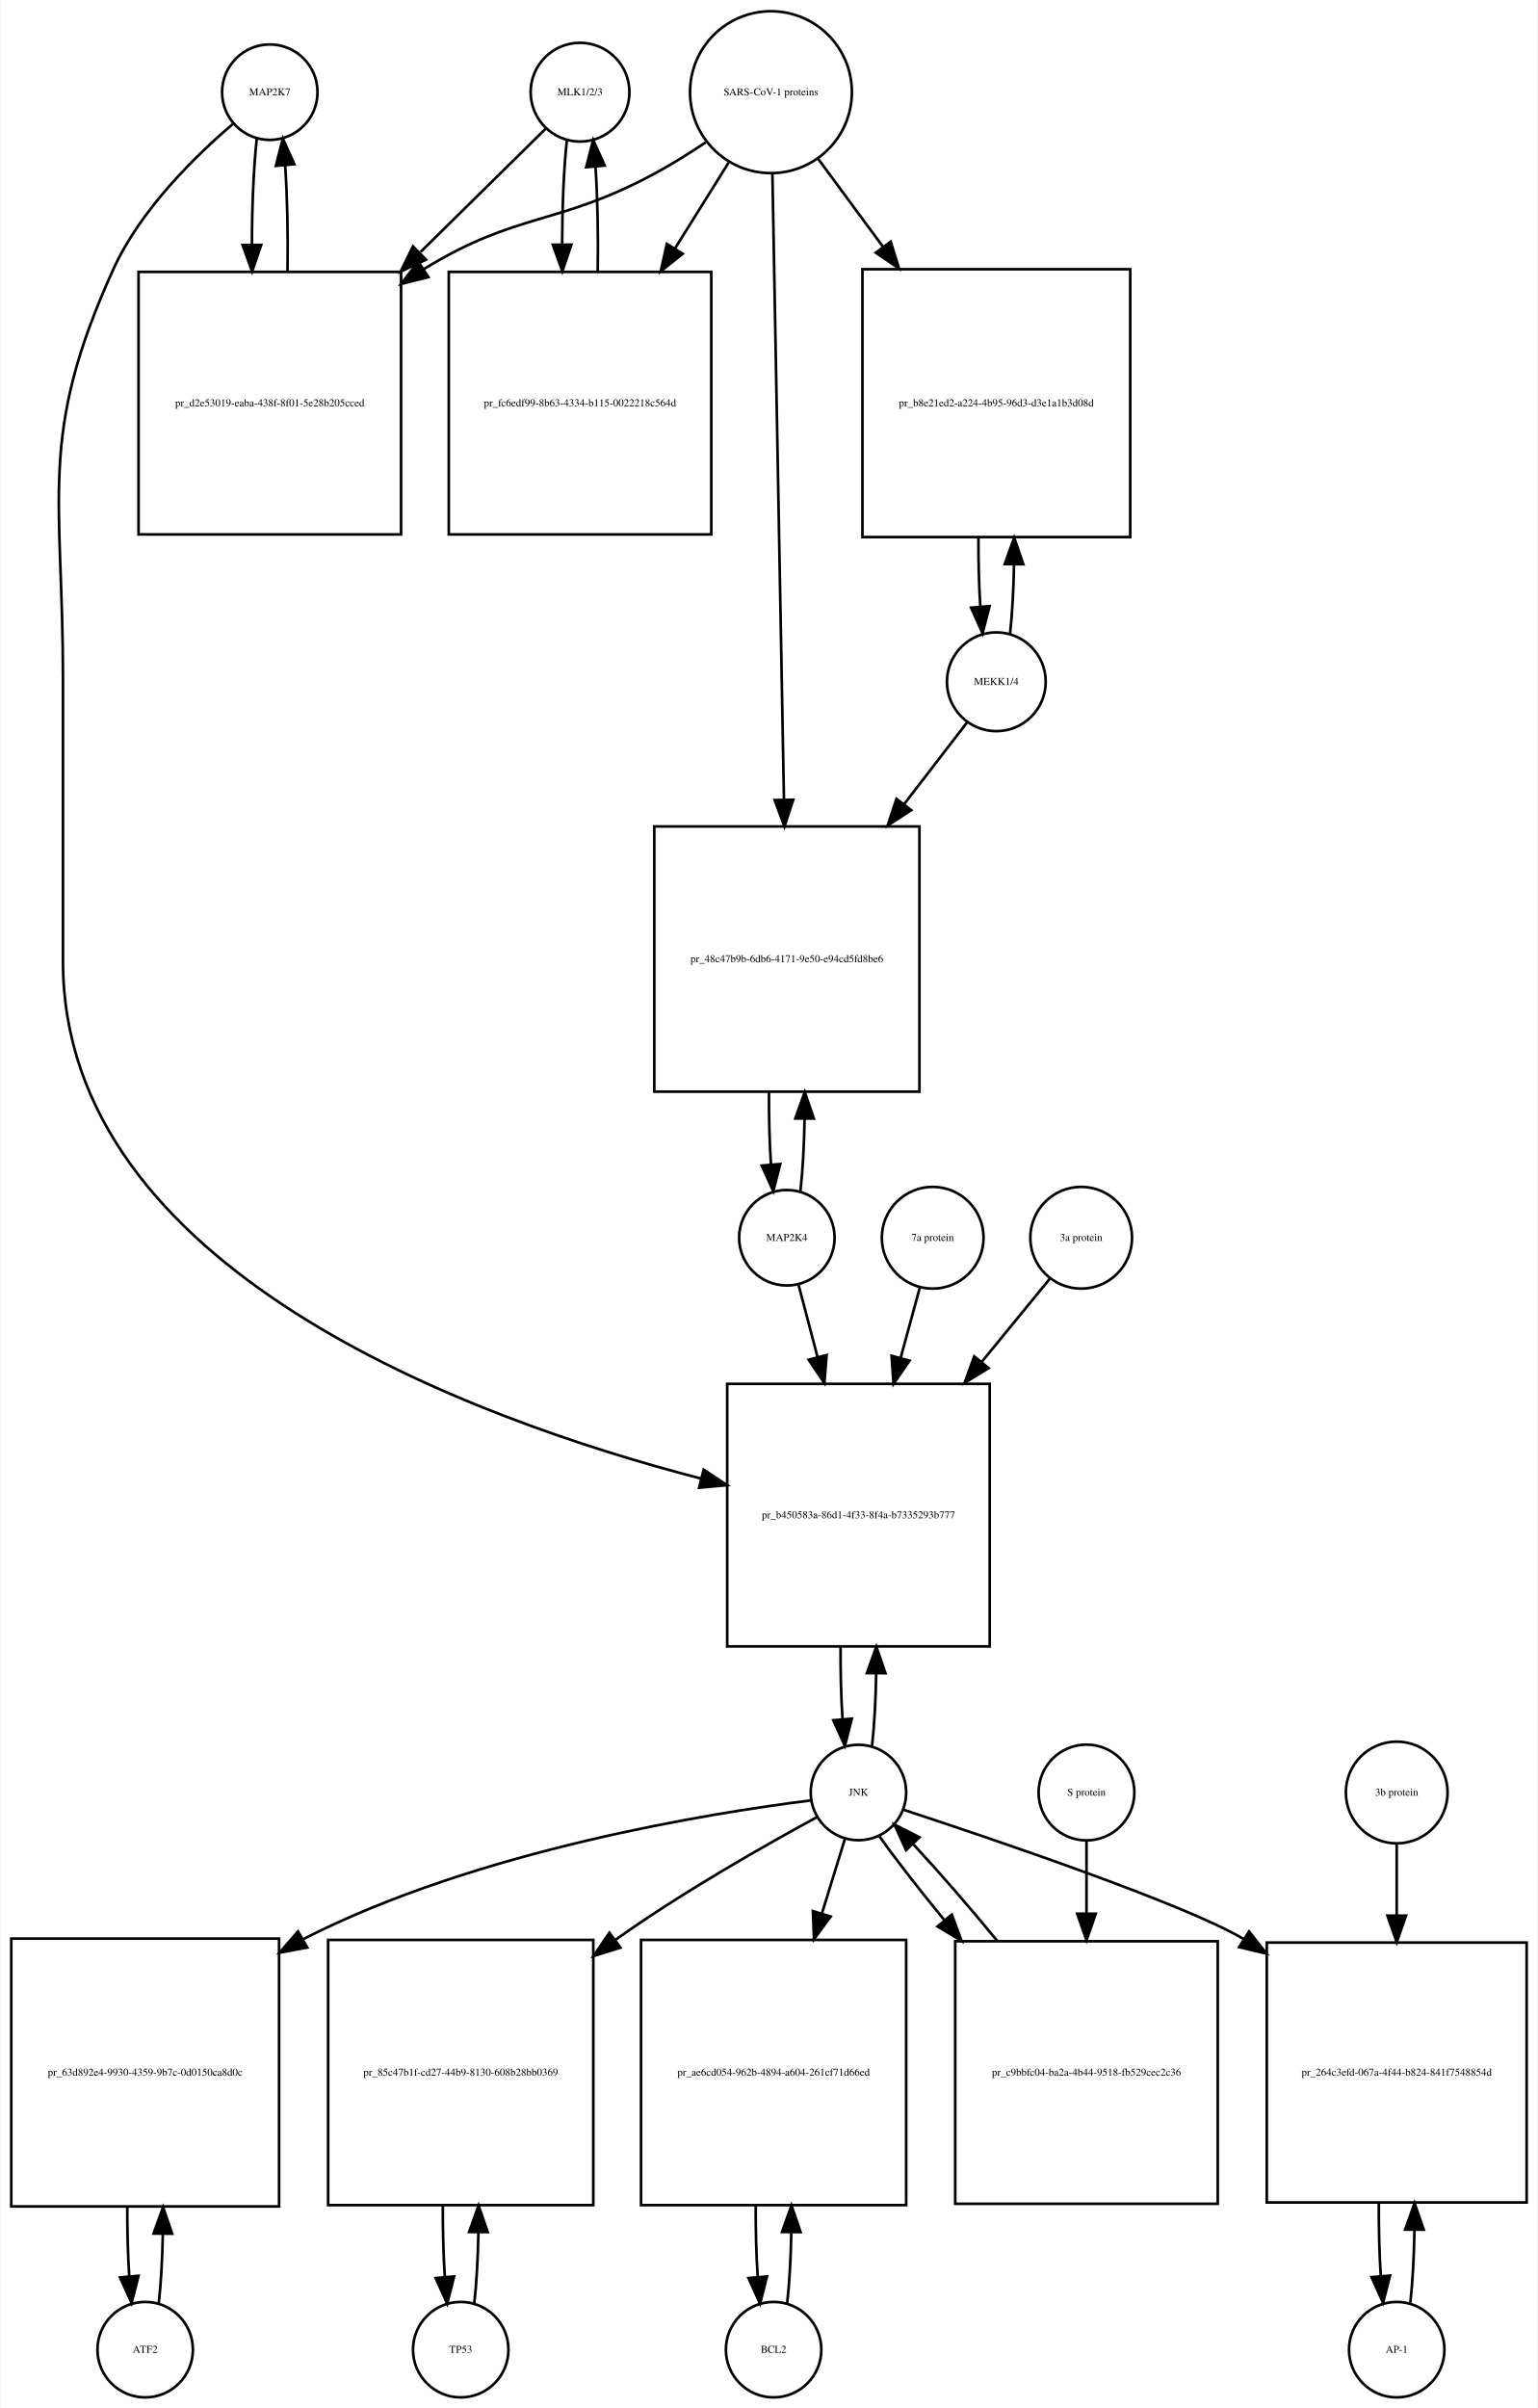
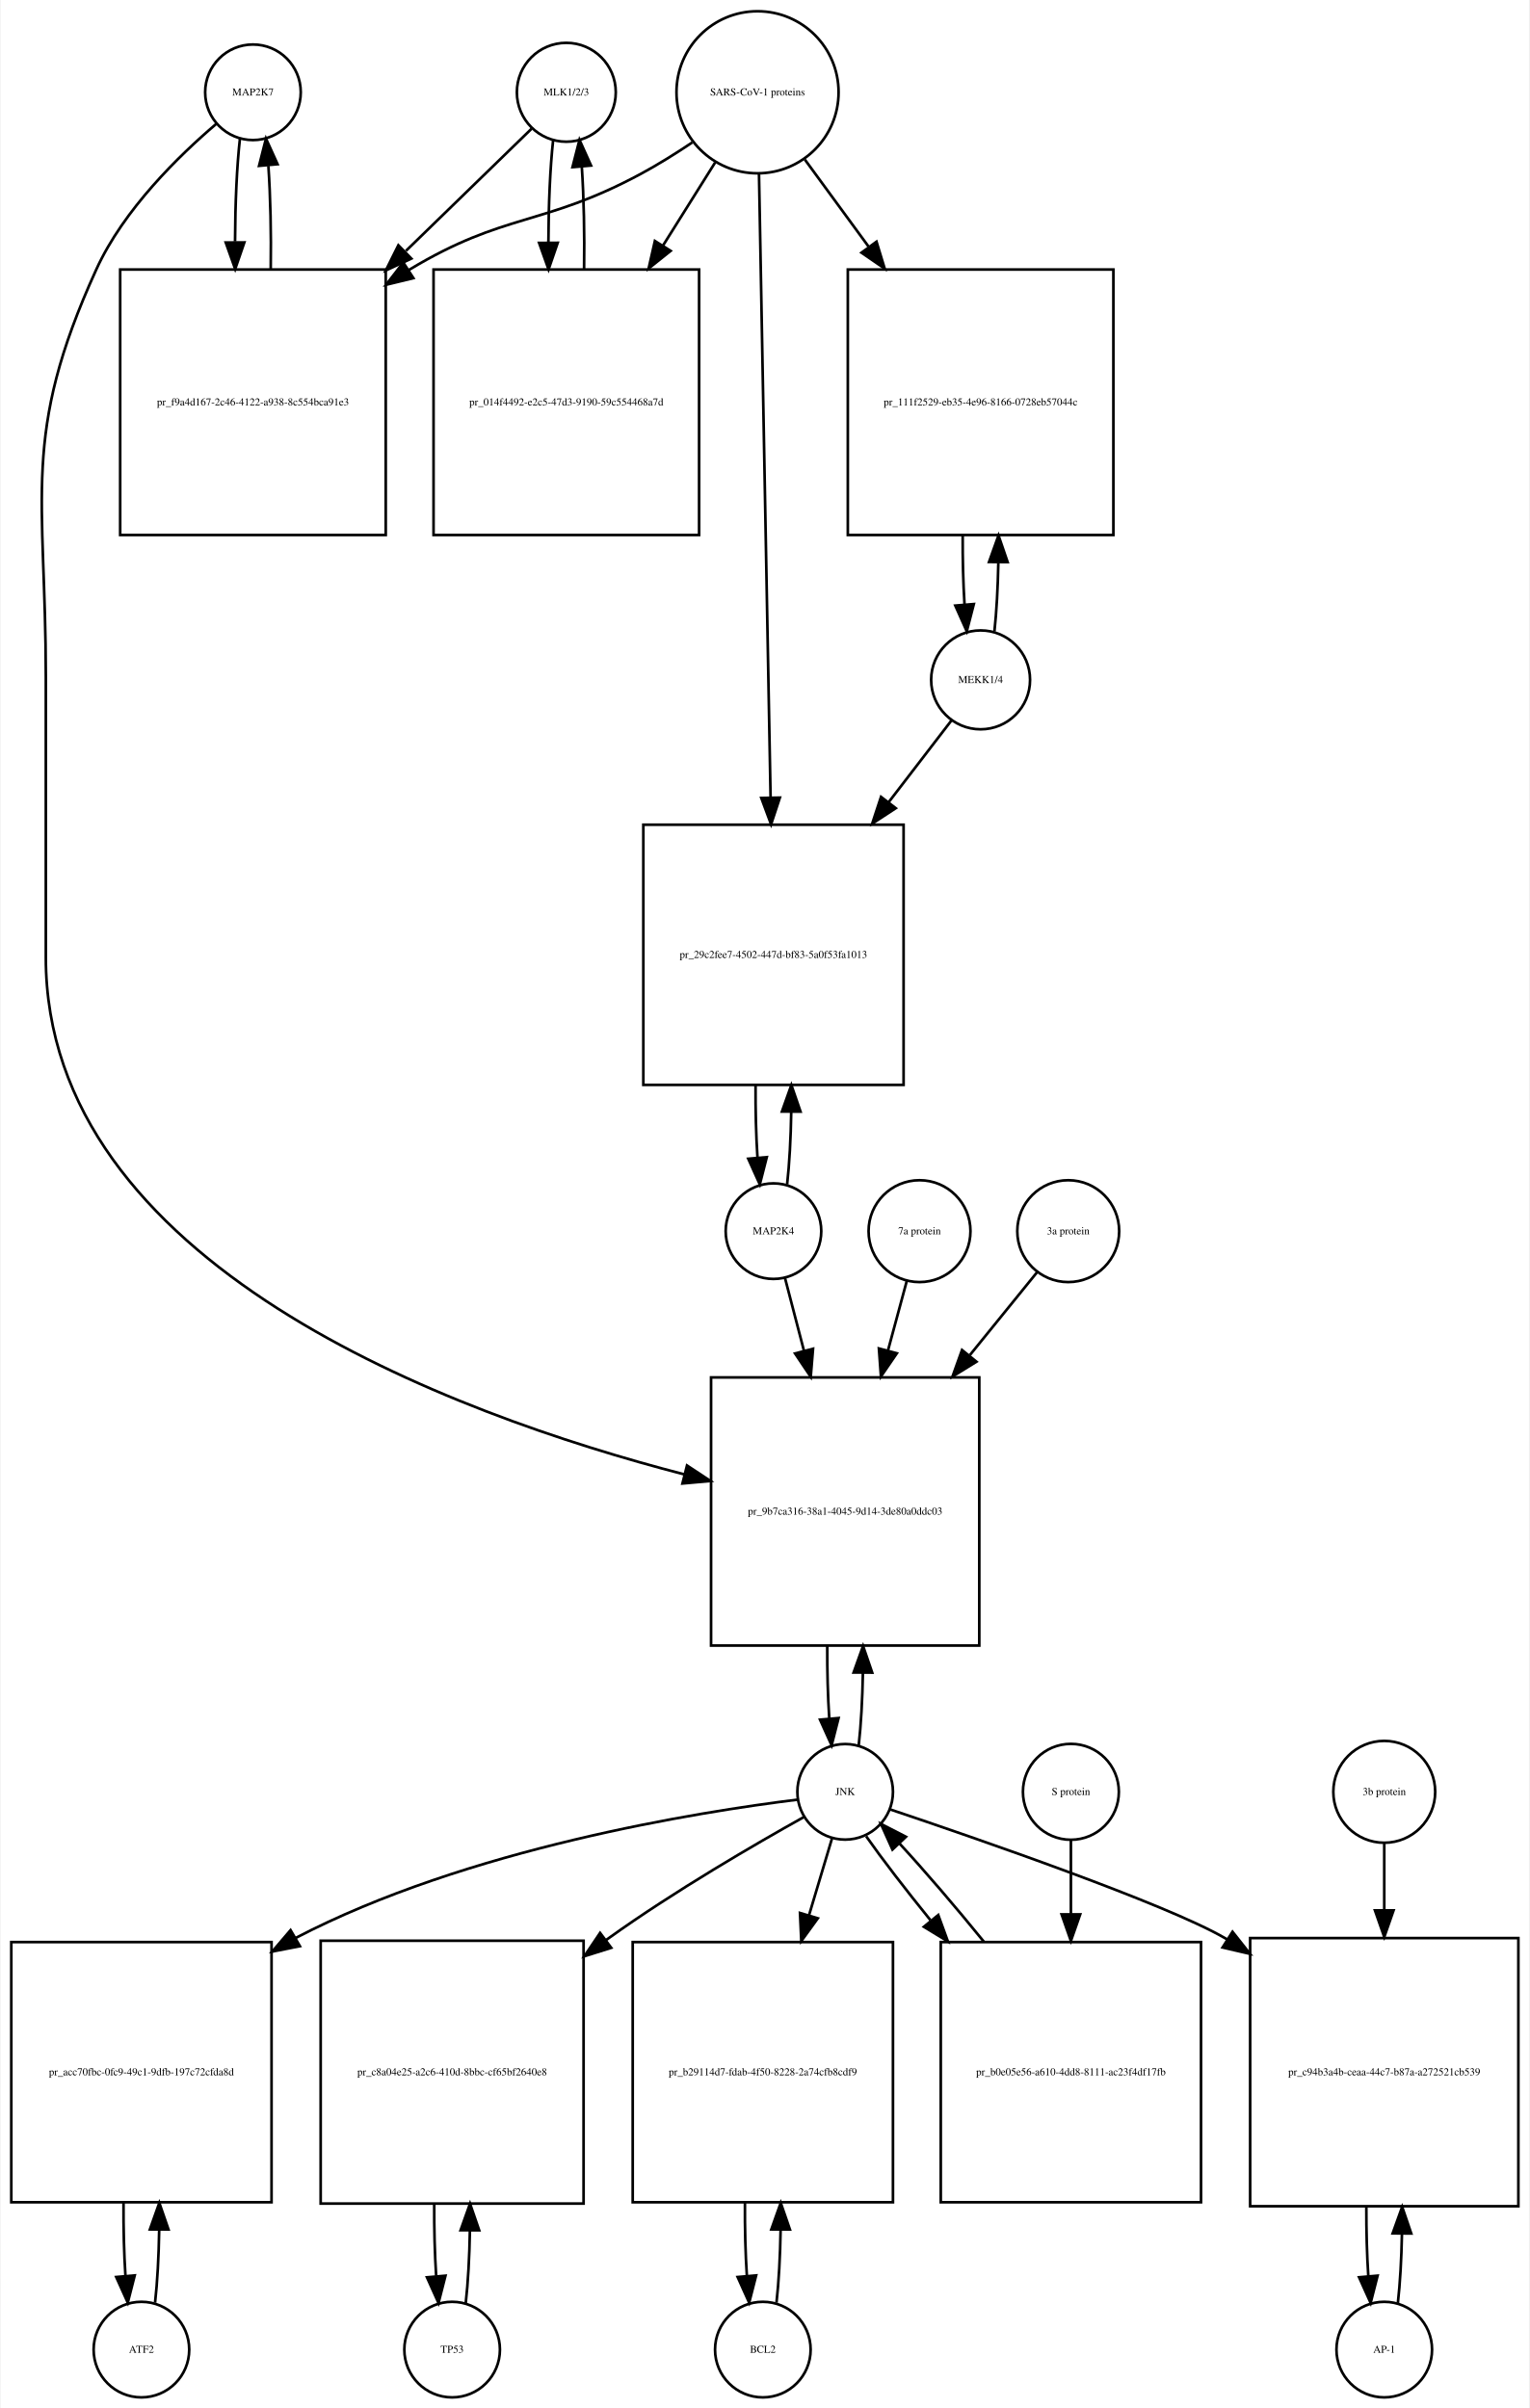
- <svg xmlns="http://www.w3.org/2000/svg" width="580pt" height="908pt" viewBox="0.00 0.00 579.50 908.01">
-   <g id="graph0" class="graph" transform="scale(1 1) rotate(0) translate(4 904.009)">
-     <polygon fill="white" stroke="none" points="-4,4 -4,-904.009 575.5,-904.009 575.5,4 -4,4" />
+ <svg xmlns="http://www.w3.org/2000/svg" width="576pt" height="907pt" viewBox="0.00 0.00 575.50 907.01">
+   <g id="graph0" class="graph" transform="scale(1 1) rotate(0) translate(4 903.009)">
+     <polygon fill="white" stroke="none" points="-4,4 -4,-903.009 571.5,-903.009 571.5,4 -4,4" />
    <g id="node1" class="node">
-       <ellipse fill="none" stroke="black" cx="97.5" cy="-869.25" rx="18" ry="18" />
-       <text text-anchor="middle" x="97.5" y="-868.05" font-family="Times,serif" font-size="4.00">MAP2K7</text>
+       <ellipse fill="none" stroke="black" cx="91" cy="-868.25" rx="18" ry="18" />
+       <text text-anchor="middle" x="91" y="-867.05" font-family="Times,serif" font-size="4.00">MAP2K7</text>
    </g>
    <g id="node2" class="node">
-       <polygon fill="none" stroke="black" points="147,-801.491 48,-801.491 48,-702.491 147,-702.491 147,-801.491" />
-       <text text-anchor="middle" x="97.5" y="-750.791" font-family="Times,serif" font-size="4.00">pr_d2e53019-eaba-438f-8f01-5e28b205cced</text>
+       <polygon fill="none" stroke="black" points="141,-801.491 41,-801.491 41,-701.491 141,-701.491 141,-801.491" />
+       <text text-anchor="middle" x="91" y="-750.291" font-family="Times,serif" font-size="4.00">pr_f9a4d167-2c46-4122-a938-8c554bca91e3</text>
    </g>
    <g id="edge1" class="edge">
-       <path fill="none" stroke="black" d="M92.599,-851.736C91.398,-841.065 90.782,-826.469 90.751,-811.773" />
-       <polygon fill="black" stroke="black" points="94.252,-811.654 90.824,-801.629 87.252,-811.604 94.252,-811.654" />
+       <path fill="none" stroke="black" d="M86.099,-850.808C84.926,-840.434 84.311,-826.336 84.254,-812.058" />
+       <polygon fill="black" stroke="black" points="87.756,-811.698 84.311,-801.679 80.756,-811.66 87.756,-811.698" />
    </g>
    <g id="node20" class="node">
-       <polygon fill="none" stroke="black" points="369,-382.184 270,-382.184 270,-283.184 369,-283.184 369,-382.184" />
-       <text text-anchor="middle" x="319.5" y="-331.484" font-family="Times,serif" font-size="4.00">pr_b450583a-86d1-4f33-8f4a-b7335293b777</text>
+       <polygon fill="none" stroke="black" points="364.5,-384.184 263.5,-384.184 263.5,-283.184 364.5,-283.184 364.5,-384.184" />
+       <text text-anchor="middle" x="314" y="-332.484" font-family="Times,serif" font-size="4.00">pr_9b7ca316-38a1-4045-9d14-3de80a0ddc03</text>
    </g>
    <g id="edge2" class="edge">
-       <path fill="none" stroke="black" d="M83.638,-857.311C69.68,-845.435 48.786,-825.109 38.5,-802.491 9.85,-739.488 19.5,-717.14 19.5,-647.929 19.5,-647.929 19.5,-647.929 19.5,-541.368 19.5,-425.476 172.715,-369.16 260.157,-346.456" />
-       <polygon fill="black" stroke="black" points="261.123,-349.822 269.961,-343.979 259.408,-343.035 261.123,-349.822" />
+       <path fill="none" stroke="black" d="M77.141,-856.31C63.187,-844.432 42.295,-824.105 32,-801.491 3.508,-738.901 13,-716.699 13,-647.929 13,-647.929 13,-647.929 13,-542.368 13,-426.674 165.515,-370.455 253.417,-347.661" />
+       <polygon fill="black" stroke="black" points="254.44,-351.013 263.28,-345.173 252.727,-344.226 254.44,-351.013" />
    </g>
    <g id="edge3" class="edge">
-       <path fill="none" stroke="black" d="M104.176,-801.629C104.402,-815.329 104.108,-829.724 103.294,-841.613" />
-       <polygon fill="black" stroke="black" points="99.794,-841.467 102.401,-851.736 106.767,-842.083 99.794,-841.467" />
+       <path fill="none" stroke="black" d="M97.689,-801.679C97.89,-815.012 97.597,-828.948 96.808,-840.526" />
+       <polygon fill="black" stroke="black" points="93.293,-840.539 95.901,-850.808 100.266,-841.154 93.293,-840.539" />
    </g>
    <g id="node3" class="node">
-       <ellipse fill="none" stroke="black" cx="214.5" cy="-869.25" rx="18.623" ry="18.623" />
-       <text text-anchor="middle" x="214.5" y="-868.05" font-family="Times,serif" font-size="4.00">MLK1/2/3</text>
+       <ellipse fill="none" stroke="black" cx="209" cy="-868.25" rx="18.623" ry="18.623" />
+       <text text-anchor="middle" x="209" y="-867.05" font-family="Times,serif" font-size="4.00">MLK1/2/3</text>
    </g>
    <g id="edge4" class="edge">
-       <path fill="none" stroke="black" d="M201.532,-855.475C189.923,-844.038 172.052,-826.434 154.38,-809.024" />
-       <polygon fill="black" stroke="black" points="156.417,-806.117 146.836,-801.593 151.504,-811.104 156.417,-806.117" />
+       <path fill="none" stroke="black" d="M195.921,-854.53C184.265,-843.194 166.351,-825.772 148.605,-808.514" />
+       <polygon fill="black" stroke="black" points="150.638,-805.609 141.029,-801.146 145.758,-810.627 150.638,-805.609" />
    </g>
    <g id="node5" class="node">
-       <polygon fill="none" stroke="black" points="264,-801.491 165,-801.491 165,-702.491 264,-702.491 264,-801.491" />
-       <text text-anchor="middle" x="214.5" y="-750.791" font-family="Times,serif" font-size="4.00">pr_fc6edf99-8b63-4334-b115-0022218c564d</text>
+       <polygon fill="none" stroke="black" points="259,-801.491 159,-801.491 159,-701.491 259,-701.491 259,-801.491" />
+       <text text-anchor="middle" x="209" y="-750.291" font-family="Times,serif" font-size="4.00">pr_014f4492-e2c5-47d3-9190-59c554468a7d</text>
    </g>
    <g id="edge5" class="edge">
-       <path fill="none" stroke="black" d="M209.545,-851.243C208.389,-840.712 207.792,-826.498 207.752,-812.157" />
-       <polygon fill="black" stroke="black" points="211.255,-811.766 207.822,-801.743 204.255,-811.719 211.255,-811.766" />
+       <path fill="none" stroke="black" d="M204.045,-850.317C202.901,-839.931 202.303,-825.949 202.253,-811.81" />
+       <polygon fill="black" stroke="black" points="205.755,-811.556 202.314,-801.536 198.755,-811.515 205.755,-811.556" />
    </g>
    <g id="node4" class="node">
-       <ellipse fill="none" stroke="black" cx="286.5" cy="-869.25" rx="30.52" ry="30.52" />
-       <text text-anchor="middle" x="286.5" y="-868.05" font-family="Times,serif" font-size="4.00">SARS-CoV-1 proteins</text>
+       <ellipse fill="none" stroke="black" cx="281" cy="-868.25" rx="30.52" ry="30.52" />
+       <text text-anchor="middle" x="281" y="-867.05" font-family="Times,serif" font-size="4.00">SARS-CoV-1 proteins</text>
    </g>
    <g id="edge6" class="edge">
-       <path fill="none" stroke="black" d="M261.918,-850.348C255.731,-846.202 248.997,-841.986 242.5,-838.491 205.647,-818.667 191.188,-824.342 155.5,-802.491 155.412,-802.437 155.324,-802.382 155.235,-802.328" />
-       <polygon fill="black" stroke="black" points="157.332,-799.518 147.054,-796.945 153.484,-805.366 157.332,-799.518" />
+       <path fill="none" stroke="black" d="M256.418,-849.348C250.231,-845.202 243.497,-840.986 237,-837.491 200.147,-817.667 185.834,-823.102 150,-801.491 149.907,-801.435 149.815,-801.379 149.722,-801.323" />
+       <polygon fill="black" stroke="black" points="151.415,-798.249 141.119,-795.747 147.608,-804.123 151.415,-798.249" />
    </g>
    <g id="edge7" class="edge">
-       <path fill="none" stroke="black" d="M270.521,-842.67C264.512,-833.051 257.413,-821.686 250.322,-810.336" />
-       <polygon fill="black" stroke="black" points="253.187,-808.315 244.92,-801.688 247.25,-812.024 253.187,-808.315" />
+       <path fill="none" stroke="black" d="M265.021,-841.781C259.202,-832.506 252.36,-821.601 245.494,-810.657" />
+       <polygon fill="black" stroke="black" points="248.281,-808.514 240.001,-801.903 242.351,-812.234 248.281,-808.514" />
    </g>
    <g id="node17" class="node">
-       <polygon fill="none" stroke="black" points="422,-802.491 321,-802.491 321,-701.491 422,-701.491 422,-802.491" />
-       <text text-anchor="middle" x="371.5" y="-750.791" font-family="Times,serif" font-size="4.00">pr_b8e21ed2-a224-4b95-96d3-d3e1a1b3d08d</text>
+       <polygon fill="none" stroke="black" points="415,-801.491 315,-801.491 315,-701.491 415,-701.491 415,-801.491" />
+       <text text-anchor="middle" x="365" y="-750.291" font-family="Times,serif" font-size="4.00">pr_111f2529-eb35-4e96-8166-0728eb57044c</text>
    </g>
    <g id="edge8" class="edge">
-       <path fill="none" stroke="black" d="M304.319,-844.088C311.518,-834.326 320.162,-822.604 328.817,-810.869" />
-       <polygon fill="black" stroke="black" points="331.674,-812.892 334.792,-802.766 326.04,-808.737 331.674,-812.892" />
+       <path fill="none" stroke="black" d="M298.814,-842.912C305.867,-833.277 314.301,-821.755 322.748,-810.215" />
+       <polygon fill="black" stroke="black" points="325.799,-811.972 328.881,-801.835 320.151,-807.837 325.799,-811.972" />
    </g>
    <g id="node19" class="node">
-       <polygon fill="none" stroke="black" points="342.5,-592.368 242.5,-592.368 242.5,-492.368 342.5,-492.368 342.5,-592.368" />
-       <text text-anchor="middle" x="292.5" y="-541.168" font-family="Times,serif" font-size="4.00">pr_48c47b9b-6db6-4171-9e50-e94cd5fd8be6</text>
+       <polygon fill="none" stroke="black" points="336,-592.368 238,-592.368 238,-494.368 336,-494.368 336,-592.368" />
+       <text text-anchor="middle" x="287" y="-542.168" font-family="Times,serif" font-size="4.00">pr_29c2fee7-4502-447d-bf83-5a0f53fa1013</text>
    </g>
    <g id="edge9" class="edge">
-       <path fill="none" stroke="black" d="M287.054,-838.268C288.04,-784.852 290.119,-672.31 291.403,-602.74" />
-       <polygon fill="black" stroke="black" points="294.909,-602.442 291.595,-592.379 287.911,-602.313 294.909,-602.442" />
+       <path fill="none" stroke="black" d="M281.554,-837.453C282.543,-784.217 284.63,-671.89 285.914,-602.795" />
+       <polygon fill="black" stroke="black" points="289.419,-602.573 286.105,-592.51 282.42,-602.443 289.419,-602.573" />
    </g>
    <g id="edge10" class="edge">
-       <path fill="none" stroke="black" d="M221.178,-801.743C221.398,-815.247 221.113,-829.417 220.323,-841.191" />
-       <polygon fill="black" stroke="black" points="216.828,-840.979 219.455,-851.243 223.802,-841.581 216.828,-840.979" />
+       <path fill="none" stroke="black" d="M215.686,-801.536C215.889,-814.733 215.607,-828.53 214.84,-840.056" />
+       <polygon fill="black" stroke="black" points="211.327,-840.053 213.955,-850.317 218.301,-840.654 211.327,-840.053" />
    </g>
    <g id="node6" class="node">
-       <ellipse fill="none" stroke="black" cx="50.5" cy="-18" rx="18" ry="18" />
-       <text text-anchor="middle" x="50.5" y="-16.8" font-family="Times,serif" font-size="4.00">ATF2</text>
+       <ellipse fill="none" stroke="black" cx="49" cy="-18" rx="18" ry="18" />
+       <text text-anchor="middle" x="49" y="-16.8" font-family="Times,serif" font-size="4.00">ATF2</text>
    </g>
    <g id="node7" class="node">
-       <polygon fill="none" stroke="black" points="101,-173 0,-173 0,-72 101,-72 101,-173" />
-       <text text-anchor="middle" x="50.5" y="-121.3" font-family="Times,serif" font-size="4.00">pr_63d892e4-9930-4359-9b7c-0d0150ca8d0c</text>
+       <polygon fill="none" stroke="black" points="98,-171.5 7.10543e-15,-171.5 7.10543e-15,-73.5 98,-73.5 98,-171.5" />
+       <text text-anchor="middle" x="49" y="-121.3" font-family="Times,serif" font-size="4.00">pr_acc70fbc-0fc9-49c1-9dfb-197c72cfda8d</text>
    </g>
    <g id="edge11" class="edge">
-       <path fill="none" stroke="black" d="M55.628,-35.582C56.462,-42.947 56.975,-52.111 57.166,-61.684" />
-       <polygon fill="black" stroke="black" points="53.666,-61.78 57.247,-71.751 60.666,-61.723 53.666,-61.78" />
+       <path fill="none" stroke="black" d="M54.139,-35.679C55.009,-43.399 55.526,-53.079 55.692,-63.133" />
+       <polygon fill="black" stroke="black" points="52.192,-63.268 55.74,-73.251 59.192,-63.235 52.192,-63.268" />
    </g>
    <g id="edge12" class="edge">
-       <path fill="none" stroke="black" d="M43.753,-71.751C43.722,-62.774 43.967,-53.735 44.489,-45.738" />
-       <polygon fill="black" stroke="black" points="47.993,-45.848 45.372,-35.582 41.019,-45.242 47.993,-45.848" />
+       <path fill="none" stroke="black" d="M42.26,-73.251C42.195,-63.759 42.44,-54.129 42.994,-45.669" />
+       <polygon fill="black" stroke="black" points="46.483,-45.944 43.861,-35.679 39.509,-45.338 46.483,-45.944" />
    </g>
    <g id="node8" class="node">
-       <ellipse fill="none" stroke="black" cx="319.5" cy="-228.092" rx="18" ry="18" />
-       <text text-anchor="middle" x="319.5" y="-226.892" font-family="Times,serif" font-size="4.00">JNK</text>
+       <ellipse fill="none" stroke="black" cx="314" cy="-228.092" rx="18" ry="18" />
+       <text text-anchor="middle" x="314" y="-226.892" font-family="Times,serif" font-size="4.00">JNK</text>
    </g>
    <g id="edge13" class="edge">
-       <path fill="none" stroke="black" d="M301.511,-225.106C264.137,-220.421 176.112,-206.455 110.5,-173 110.305,-172.9 110.109,-172.8 109.914,-172.699" />
-       <polygon fill="black" stroke="black" points="111.612,-169.638 101.195,-167.71 108.136,-175.714 111.612,-169.638" />
+       <path fill="none" stroke="black" d="M296.138,-225.157C259.037,-220.568 171.705,-206.772 107,-173 106.908,-172.952 106.817,-172.904 106.725,-172.856" />
+       <polygon fill="black" stroke="black" points="108.684,-169.947 98.282,-167.935 105.16,-175.995 108.684,-169.947" />
    </g>
    <g id="node10" class="node">
-       <polygon fill="none" stroke="black" points="219.5,-172.5 119.5,-172.5 119.5,-72.5 219.5,-72.5 219.5,-172.5" />
-       <text text-anchor="middle" x="169.5" y="-121.3" font-family="Times,serif" font-size="4.00">pr_85c47b1f-cd27-44b9-8130-608b28bb0369</text>
+       <polygon fill="none" stroke="black" points="215.5,-172 116.5,-172 116.5,-73 215.5,-73 215.5,-172" />
+       <text text-anchor="middle" x="166" y="-121.3" font-family="Times,serif" font-size="4.00">pr_c8a04e25-a2c6-410d-8bbc-cf65bf2640e8</text>
    </g>
    <g id="edge14" class="edge">
-       <path fill="none" stroke="black" d="M303.89,-218.825C285.375,-208.792 253.83,-190.976 228.5,-173 228.224,-172.804 227.948,-172.607 227.671,-172.41" />
-       <polygon fill="black" stroke="black" points="229.725,-169.576 219.602,-166.449 225.566,-175.206 229.725,-169.576" />
+       <path fill="none" stroke="black" d="M298.431,-218.586C280.301,-208.465 249.686,-190.702 225,-173 224.62,-172.727 224.239,-172.453 223.857,-172.177" />
+       <polygon fill="black" stroke="black" points="225.905,-169.337 215.797,-166.162 221.718,-174.947 225.905,-169.337" />
    </g>
    <g id="node12" class="node">
-       <polygon fill="none" stroke="black" points="337.5,-172.5 237.5,-172.5 237.5,-72.5 337.5,-72.5 337.5,-172.5" />
-       <text text-anchor="middle" x="287.5" y="-121.3" font-family="Times,serif" font-size="4.00">pr_ae6cd054-962b-4894-a604-261cf71d66ed</text>
+       <polygon fill="none" stroke="black" points="332,-171.5 234,-171.5 234,-73.5 332,-73.5 332,-171.5" />
+       <text text-anchor="middle" x="283" y="-121.3" font-family="Times,serif" font-size="4.00">pr_b29114d7-fdab-4f50-8228-2a74cfb8cdf9</text>
    </g>
    <g id="edge15" class="edge">
-       <path fill="none" stroke="black" d="M314.359,-210.448C311.949,-202.647 308.916,-192.83 305.765,-182.627" />
-       <polygon fill="black" stroke="black" points="309.018,-181.3 302.722,-172.779 302.33,-183.366 309.018,-181.3" />
+       <path fill="none" stroke="black" d="M309.019,-210.448C306.608,-202.391 303.554,-192.185 300.393,-181.623" />
+       <polygon fill="black" stroke="black" points="303.696,-180.451 297.476,-171.874 296.99,-182.458 303.696,-180.451" />
    </g>
    <g id="node14" class="node">
-       <polygon fill="none" stroke="black" points="571.5,-171.5 473.5,-171.5 473.5,-73.5 571.5,-73.5 571.5,-171.5" />
-       <text text-anchor="middle" x="522.5" y="-121.3" font-family="Times,serif" font-size="4.00">pr_264c3efd-067a-4f44-b824-841f7548854d</text>
+       <polygon fill="none" stroke="black" points="567.5,-173 466.5,-173 466.5,-72 567.5,-72 567.5,-173" />
+       <text text-anchor="middle" x="517" y="-121.3" font-family="Times,serif" font-size="4.00">pr_c94b3a4b-ceaa-44c7-b87a-a272521cb539</text>
    </g>
    <g id="edge16" class="edge">
-       <path fill="none" stroke="black" d="M336.429,-221.604C369.608,-210.715 441.921,-186.283 464.5,-173 464.593,-172.945 464.685,-172.891 464.778,-172.836" />
-       <polygon fill="black" stroke="black" points="466.821,-175.684 473.357,-167.346 463.048,-169.788 466.821,-175.684" />
+       <path fill="none" stroke="black" d="M330.928,-221.469C363.726,-210.448 434.672,-185.954 457,-173 457.296,-172.828 457.591,-172.655 457.887,-172.481" />
+       <polygon fill="black" stroke="black" points="459.855,-175.378 466.432,-167.072 456.111,-169.463 459.855,-175.378" />
    </g>
    <g id="edge17" class="edge">
-       <path fill="none" stroke="black" d="M324.626,-245.673C325.496,-253.352 326.017,-262.986 326.187,-273.004" />
-       <polygon fill="black" stroke="black" points="322.688,-273.111 326.242,-283.092 329.688,-273.073 322.688,-273.111" />
+       <path fill="none" stroke="black" d="M319.1,-245.608C319.971,-253.265 320.497,-262.882 320.678,-272.907" />
+       <polygon fill="black" stroke="black" points="317.179,-273.035 320.745,-283.012 324.179,-272.989 317.179,-273.035" />
    </g>
    <g id="node23" class="node">
-       <polygon fill="none" stroke="black" points="455,-172 356,-172 356,-73 455,-73 455,-172" />
-       <text text-anchor="middle" x="405.5" y="-121.3" font-family="Times,serif" font-size="4.00">pr_c9bbfc04-ba2a-4b44-9518-fb529cec2c36</text>
+       <polygon fill="none" stroke="black" points="448,-171.5 350,-171.5 350,-73.5 448,-73.5 448,-171.5" />
+       <text text-anchor="middle" x="399" y="-121.3" font-family="Times,serif" font-size="4.00">pr_b0e05e56-a610-4dd8-8111-ac23f4df17fb</text>
    </g>
    <g id="edge18" class="edge">
-       <path fill="none" stroke="black" d="M327.234,-211.807C333.381,-203.127 342.306,-191.664 351.966,-179.883" />
-       <polygon fill="black" stroke="black" points="354.712,-182.054 358.397,-172.121 349.322,-177.588 354.712,-182.054" />
+       <path fill="none" stroke="black" d="M321.9,-211.359C327.966,-202.713 336.671,-191.406 346.081,-179.795" />
+       <polygon fill="black" stroke="black" points="349.053,-181.69 352.684,-171.737 343.639,-177.253 349.053,-181.69" />
    </g>
    <g id="node9" class="node">
-       <ellipse fill="none" stroke="black" cx="169.5" cy="-18" rx="18" ry="18" />
-       <text text-anchor="middle" x="169.5" y="-16.8" font-family="Times,serif" font-size="4.00">TP53</text>
+       <ellipse fill="none" stroke="black" cx="166" cy="-18" rx="18" ry="18" />
+       <text text-anchor="middle" x="166" y="-16.8" font-family="Times,serif" font-size="4.00">TP53</text>
    </g>
    <g id="edge19" class="edge">
-       <path fill="none" stroke="black" d="M174.6,-35.342C175.462,-42.84 175.986,-52.236 176.172,-62.044" />
-       <polygon fill="black" stroke="black" points="172.675,-62.376 176.245,-72.352 179.674,-62.327 172.675,-62.376" />
+       <path fill="none" stroke="black" d="M171.126,-35.566C171.996,-43.238 172.517,-52.864 172.687,-62.873" />
+       <polygon fill="black" stroke="black" points="169.188,-62.971 172.742,-72.951 176.188,-62.933 169.188,-62.971" />
    </g>
    <g id="edge20" class="edge">
-       <path fill="none" stroke="black" d="M162.755,-72.352C162.71,-63.063 162.962,-53.683 163.509,-45.433" />
-       <polygon fill="black" stroke="black" points="167.007,-45.611 164.4,-35.342 160.034,-44.996 167.007,-45.611" />
+       <path fill="none" stroke="black" d="M159.258,-72.951C159.201,-63.597 159.443,-54.122 159.987,-45.779" />
+       <polygon fill="black" stroke="black" points="163.495,-45.832 160.874,-35.566 156.521,-45.226 163.495,-45.832" />
    </g>
    <g id="node11" class="node">
-       <ellipse fill="none" stroke="black" cx="287.5" cy="-18" rx="18" ry="18" />
-       <text text-anchor="middle" x="287.5" y="-16.8" font-family="Times,serif" font-size="4.00">BCL2</text>
+       <ellipse fill="none" stroke="black" cx="283" cy="-18" rx="18" ry="18" />
+       <text text-anchor="middle" x="283" y="-16.8" font-family="Times,serif" font-size="4.00">BCL2</text>
    </g>
    <g id="edge21" class="edge">
-       <path fill="none" stroke="black" d="M292.6,-35.342C293.462,-42.84 293.986,-52.236 294.172,-62.044" />
-       <polygon fill="black" stroke="black" points="290.675,-62.376 294.245,-72.352 297.674,-62.327 290.675,-62.376" />
+       <path fill="none" stroke="black" d="M288.139,-35.679C289.009,-43.399 289.526,-53.079 289.692,-63.133" />
+       <polygon fill="black" stroke="black" points="286.192,-63.268 289.74,-73.251 293.192,-63.235 286.192,-63.268" />
    </g>
    <g id="edge22" class="edge">
-       <path fill="none" stroke="black" d="M280.755,-72.352C280.71,-63.063 280.962,-53.683 281.509,-45.433" />
-       <polygon fill="black" stroke="black" points="285.007,-45.611 282.4,-35.342 278.034,-44.996 285.007,-45.611" />
+       <path fill="none" stroke="black" d="M276.26,-73.251C276.195,-63.759 276.44,-54.129 276.994,-45.669" />
+       <polygon fill="black" stroke="black" points="280.483,-45.944 277.861,-35.679 273.509,-45.338 280.483,-45.944" />
    </g>
    <g id="node13" class="node">
-       <ellipse fill="none" stroke="black" cx="522.5" cy="-18" rx="18" ry="18" />
-       <text text-anchor="middle" x="522.5" y="-16.8" font-family="Times,serif" font-size="4.00">AP-1</text>
+       <ellipse fill="none" stroke="black" cx="517" cy="-18" rx="18" ry="18" />
+       <text text-anchor="middle" x="517" y="-16.8" font-family="Times,serif" font-size="4.00">AP-1</text>
    </g>
    <g id="edge23" class="edge">
-       <path fill="none" stroke="black" d="M527.639,-35.679C528.509,-43.399 529.026,-53.079 529.192,-63.133" />
-       <polygon fill="black" stroke="black" points="525.692,-63.268 529.24,-73.251 532.692,-63.235 525.692,-63.268" />
+       <path fill="none" stroke="black" d="M522.128,-35.582C522.962,-42.947 523.475,-52.111 523.665,-61.684" />
+       <polygon fill="black" stroke="black" points="520.166,-61.78 523.747,-71.751 527.166,-61.723 520.166,-61.78" />
    </g>
    <g id="edge24" class="edge">
-       <path fill="none" stroke="black" d="M515.76,-73.251C515.695,-63.759 515.94,-54.129 516.494,-45.669" />
-       <polygon fill="black" stroke="black" points="519.983,-45.944 517.361,-35.679 513.009,-45.338 519.983,-45.944" />
+       <path fill="none" stroke="black" d="M510.253,-71.751C510.222,-62.774 510.467,-53.735 510.989,-45.738" />
+       <polygon fill="black" stroke="black" points="514.493,-45.848 511.872,-35.582 507.519,-45.242 514.493,-45.848" />
    </g>
    <g id="node15" class="node">
-       <ellipse fill="none" stroke="black" cx="522.5" cy="-228.092" rx="19.184" ry="19.184" />
-       <text text-anchor="middle" x="522.5" y="-226.892" font-family="Times,serif" font-size="4.00">3b protein</text>
+       <ellipse fill="none" stroke="black" cx="517" cy="-228.092" rx="19.184" ry="19.184" />
+       <text text-anchor="middle" x="517" y="-226.892" font-family="Times,serif" font-size="4.00">3b protein</text>
    </g>
    <g id="edge25" class="edge">
-       <path fill="none" stroke="black" d="M522.5,-208.572C522.5,-200.883 522.5,-191.499 522.5,-181.805" />
-       <polygon fill="black" stroke="black" points="526,-181.65 522.5,-171.65 519,-181.65 526,-181.65" />
+       <path fill="none" stroke="black" d="M517,-208.572C517,-201.384 517,-192.713 517,-183.693" />
+       <polygon fill="black" stroke="black" points="520.5,-183.421 517,-173.421 513.5,-183.421 520.5,-183.421" />
    </g>
    <g id="node16" class="node">
-       <ellipse fill="none" stroke="black" cx="371.5" cy="-646.929" rx="18.623" ry="18.623" />
-       <text text-anchor="middle" x="371.5" y="-645.729" font-family="Times,serif" font-size="4.00">MEKK1/4</text>
+       <ellipse fill="none" stroke="black" cx="365" cy="-646.929" rx="18.623" ry="18.623" />
+       <text text-anchor="middle" x="365" y="-645.729" font-family="Times,serif" font-size="4.00">MEKK1/4</text>
    </g>
    <g id="edge26" class="edge">
-       <path fill="none" stroke="black" d="M376.693,-665.19C377.501,-672.601 377.994,-681.741 378.174,-691.264" />
-       <polygon fill="black" stroke="black" points="374.674,-691.297 378.246,-701.271 381.673,-691.246 374.674,-691.297" />
+       <path fill="none" stroke="black" d="M370.206,-665.224C371.005,-672.567 371.494,-681.601 371.673,-691.013" />
+       <polygon fill="black" stroke="black" points="368.175,-691.337 371.745,-701.313 375.175,-691.288 368.175,-691.337" />
    </g>
    <g id="edge27" class="edge">
-       <path fill="none" stroke="black" d="M360.515,-631.668C354.108,-623.35 345.558,-612.25 336.687,-600.734" />
-       <polygon fill="black" stroke="black" points="339.393,-598.51 330.518,-592.724 333.847,-602.782 339.393,-598.51" />
+       <path fill="none" stroke="black" d="M354.154,-631.807C347.76,-623.482 339.204,-612.341 330.345,-600.806" />
+       <polygon fill="black" stroke="black" points="333.054,-598.586 324.187,-592.787 327.502,-602.85 333.054,-598.586" />
    </g>
    <g id="edge28" class="edge">
-       <path fill="none" stroke="black" d="M364.754,-701.271C364.717,-692.353 364.951,-683.363 365.454,-675.37" />
-       <polygon fill="black" stroke="black" points="368.959,-675.448 366.307,-665.19 361.984,-674.863 368.959,-675.448" />
+       <path fill="none" stroke="black" d="M358.255,-701.313C358.212,-692.406 358.441,-683.414 358.942,-675.415" />
+       <polygon fill="black" stroke="black" points="362.449,-675.481 359.794,-665.224 355.473,-674.898 362.449,-675.481" />
    </g>
    <g id="node18" class="node">
-       <ellipse fill="none" stroke="black" cx="292.5" cy="-437.276" rx="18" ry="18" />
-       <text text-anchor="middle" x="292.5" y="-436.076" font-family="Times,serif" font-size="4.00">MAP2K4</text>
+       <ellipse fill="none" stroke="black" cx="287" cy="-439.276" rx="18" ry="18" />
+       <text text-anchor="middle" x="287" y="-438.076" font-family="Times,serif" font-size="4.00">MAP2K4</text>
    </g>
    <g id="edge29" class="edge">
-       <path fill="none" stroke="black" d="M297.613,-454.825C298.484,-462.493 299.007,-472.119 299.183,-482.141" />
-       <polygon fill="black" stroke="black" points="295.683,-482.258 299.243,-492.237 302.683,-482.216 295.683,-482.258" />
+       <path fill="none" stroke="black" d="M292.139,-456.888C293.009,-464.577 293.526,-474.219 293.692,-484.233" />
+       <polygon fill="black" stroke="black" points="290.192,-484.328 293.74,-494.311 297.192,-484.294 290.192,-484.328" />
    </g>
    <g id="edge30" class="edge">
-       <path fill="none" stroke="black" d="M296.838,-419.792C298.871,-412.066 301.43,-402.345 304.089,-392.24" />
-       <polygon fill="black" stroke="black" points="307.496,-393.048 306.656,-382.487 300.726,-391.267 307.496,-393.048" />
+       <path fill="none" stroke="black" d="M291.338,-421.632C293.349,-413.917 295.873,-404.232 298.501,-394.151" />
+       <polygon fill="black" stroke="black" points="301.903,-394.975 301.038,-384.415 295.129,-393.209 301.903,-394.975" />
    </g>
    <g id="edge31" class="edge">
-       <path fill="none" stroke="black" d="M285.757,-492.237C285.705,-482.862 285.952,-473.38 286.498,-465.035" />
-       <polygon fill="black" stroke="black" points="290.006,-465.091 287.387,-454.825 283.033,-464.484 290.006,-465.091" />
+       <path fill="none" stroke="black" d="M280.26,-494.311C280.196,-484.961 280.434,-475.478 280.975,-467.12" />
+       <polygon fill="black" stroke="black" points="284.486,-467.153 281.861,-456.888 277.512,-466.549 284.486,-467.153" />
    </g>
    <g id="edge32" class="edge">
-       <path fill="none" stroke="black" d="M312.758,-283.092C312.701,-273.729 312.943,-264.246 313.487,-255.894" />
-       <polygon fill="black" stroke="black" points="316.996,-255.938 314.374,-245.673 310.022,-255.333 316.996,-255.938" />
+       <path fill="none" stroke="black" d="M307.255,-283.012C307.21,-273.624 307.462,-264.144 308.009,-255.806" />
+       <polygon fill="black" stroke="black" points="311.517,-255.875 308.9,-245.608 304.543,-255.266 311.517,-255.875" />
    </g>
    <g id="node21" class="node">
-       <ellipse fill="none" stroke="black" cx="347.5" cy="-437.276" rx="19.184" ry="19.184" />
-       <text text-anchor="middle" x="347.5" y="-436.076" font-family="Times,serif" font-size="4.00">7a protein</text>
+       <ellipse fill="none" stroke="black" cx="342" cy="-439.276" rx="19.184" ry="19.184" />
+       <text text-anchor="middle" x="342" y="-438.076" font-family="Times,serif" font-size="4.00">7a protein</text>
    </g>
    <g id="edge33" class="edge">
-       <path fill="none" stroke="black" d="M342.623,-418.406C340.555,-410.828 338.016,-401.526 335.387,-391.893" />
-       <polygon fill="black" stroke="black" points="338.751,-390.926 332.742,-382.201 331.998,-392.769 338.751,-390.926" />
+       <path fill="none" stroke="black" d="M337.25,-420.703C335.214,-413.17 332.705,-403.888 330.097,-394.24" />
+       <polygon fill="black" stroke="black" points="333.458,-393.26 327.47,-384.519 326.701,-395.086 333.458,-393.26" />
    </g>
    <g id="node22" class="node">
-       <ellipse fill="none" stroke="black" cx="403.5" cy="-437.276" rx="19.184" ry="19.184" />
-       <text text-anchor="middle" x="403.5" y="-436.076" font-family="Times,serif" font-size="4.00">3a protein</text>
+       <ellipse fill="none" stroke="black" cx="398" cy="-439.276" rx="19.184" ry="19.184" />
+       <text text-anchor="middle" x="398" y="-438.076" font-family="Times,serif" font-size="4.00">3a protein</text>
    </g>
    <g id="edge34" class="edge">
-       <path fill="none" stroke="black" d="M391.82,-422.011C384.868,-413.52 375.543,-402.13 365.904,-390.359" />
-       <polygon fill="black" stroke="black" points="368.591,-388.115 359.547,-382.595 363.174,-392.549 368.591,-388.115" />
+       <path fill="none" stroke="black" d="M386.32,-423.872C379.507,-415.47 370.416,-404.258 360.984,-392.626" />
+       <polygon fill="black" stroke="black" points="363.441,-390.099 354.424,-384.536 358.004,-394.508 363.441,-390.099" />
    </g>
    <g id="edge35" class="edge">
-       <path fill="none" stroke="black" d="M371.898,-172.092C361.237,-185.047 349.788,-198.269 340.256,-208.502" />
-       <polygon fill="black" stroke="black" points="337.46,-206.361 333.074,-216.006 342.517,-211.202 337.46,-206.361" />
+       <path fill="none" stroke="black" d="M366.26,-171.609C355.535,-184.813 343.959,-198.338 334.368,-208.728" />
+       <polygon fill="black" stroke="black" points="331.808,-206.341 327.467,-216.006 336.887,-211.158 331.808,-206.341" />
    </g>
    <g id="node24" class="node">
-       <ellipse fill="none" stroke="black" cx="405.5" cy="-228.092" rx="18.062" ry="18.062" />
-       <text text-anchor="middle" x="405.5" y="-226.892" font-family="Times,serif" font-size="4.00">S protein</text>
+       <ellipse fill="none" stroke="black" cx="399" cy="-228.092" rx="18.062" ry="18.062" />
+       <text text-anchor="middle" x="399" y="-226.892" font-family="Times,serif" font-size="4.00">S protein</text>
    </g>
    <g id="edge36" class="edge">
-       <path fill="none" stroke="black" d="M405.5,-209.986C405.5,-202.228 405.5,-192.548 405.5,-182.5" />
-       <polygon fill="black" stroke="black" points="409,-182.386 405.5,-172.386 402,-182.386 409,-182.386" />
+       <path fill="none" stroke="black" d="M399,-209.986C399,-202.142 399,-192.333 399,-182.165" />
+       <polygon fill="black" stroke="black" points="402.5,-181.936 399,-171.936 395.5,-181.936 402.5,-181.936" />
    </g>
  </g>
</svg>
